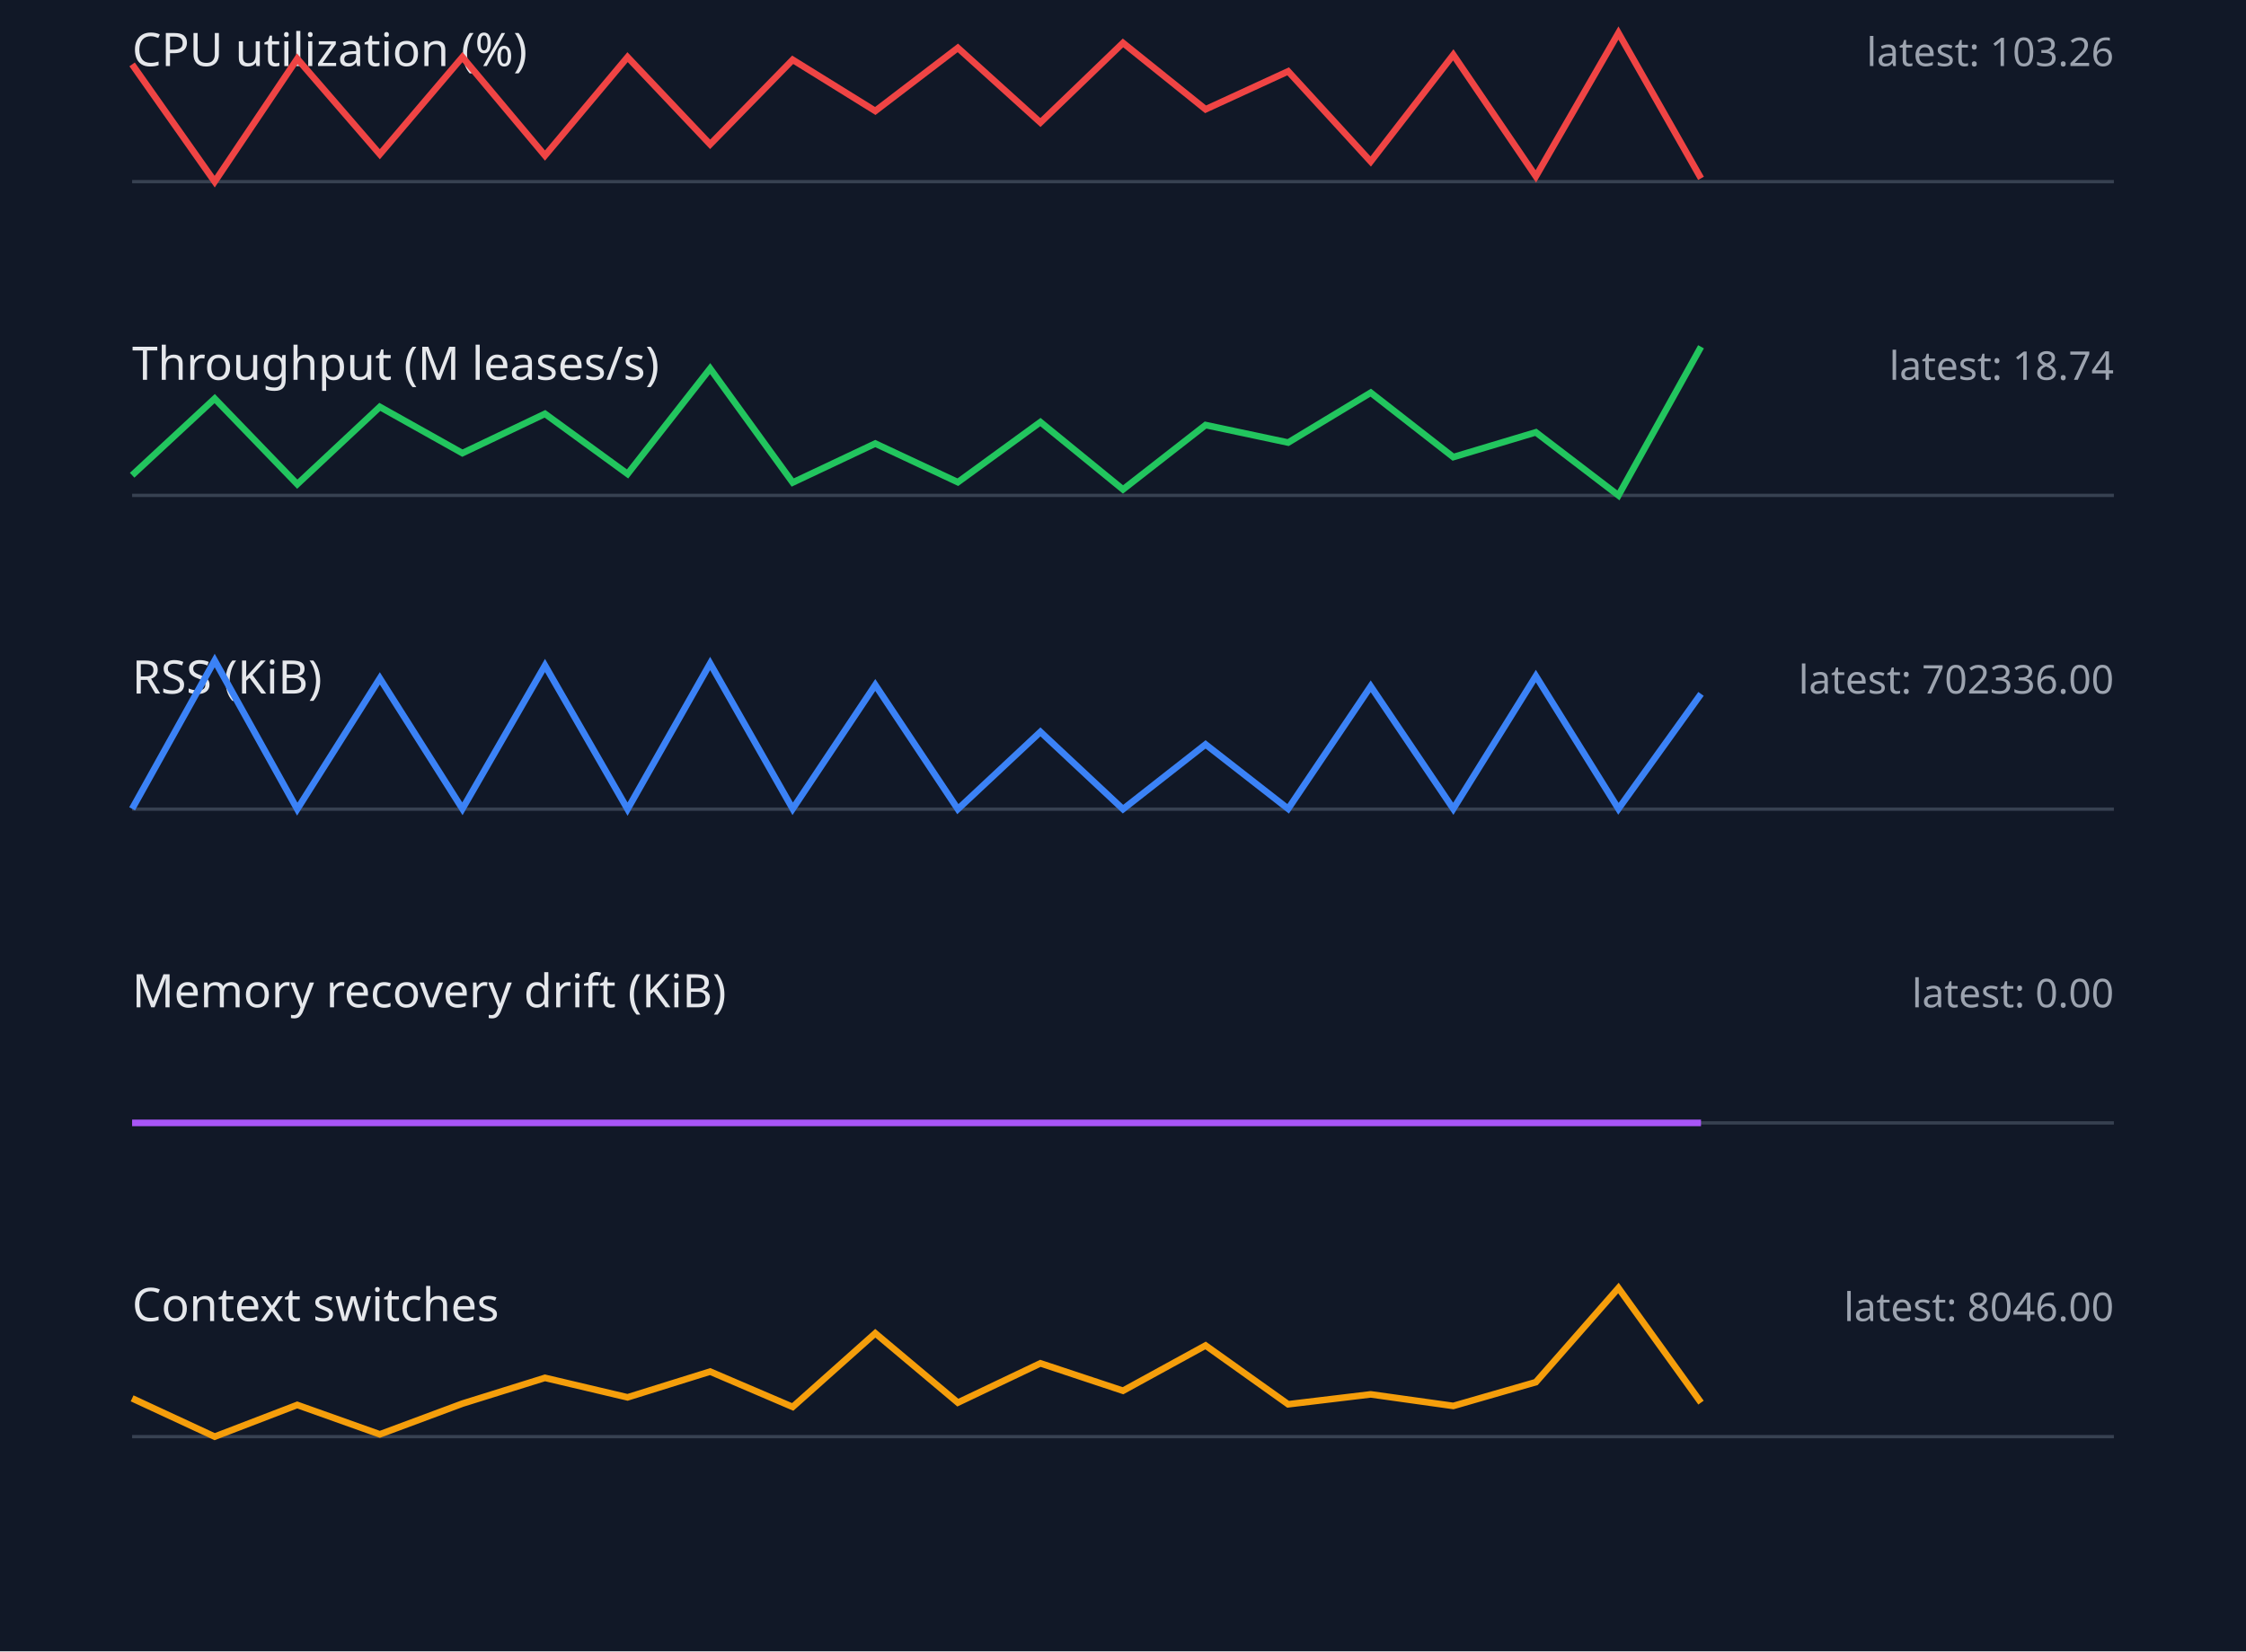
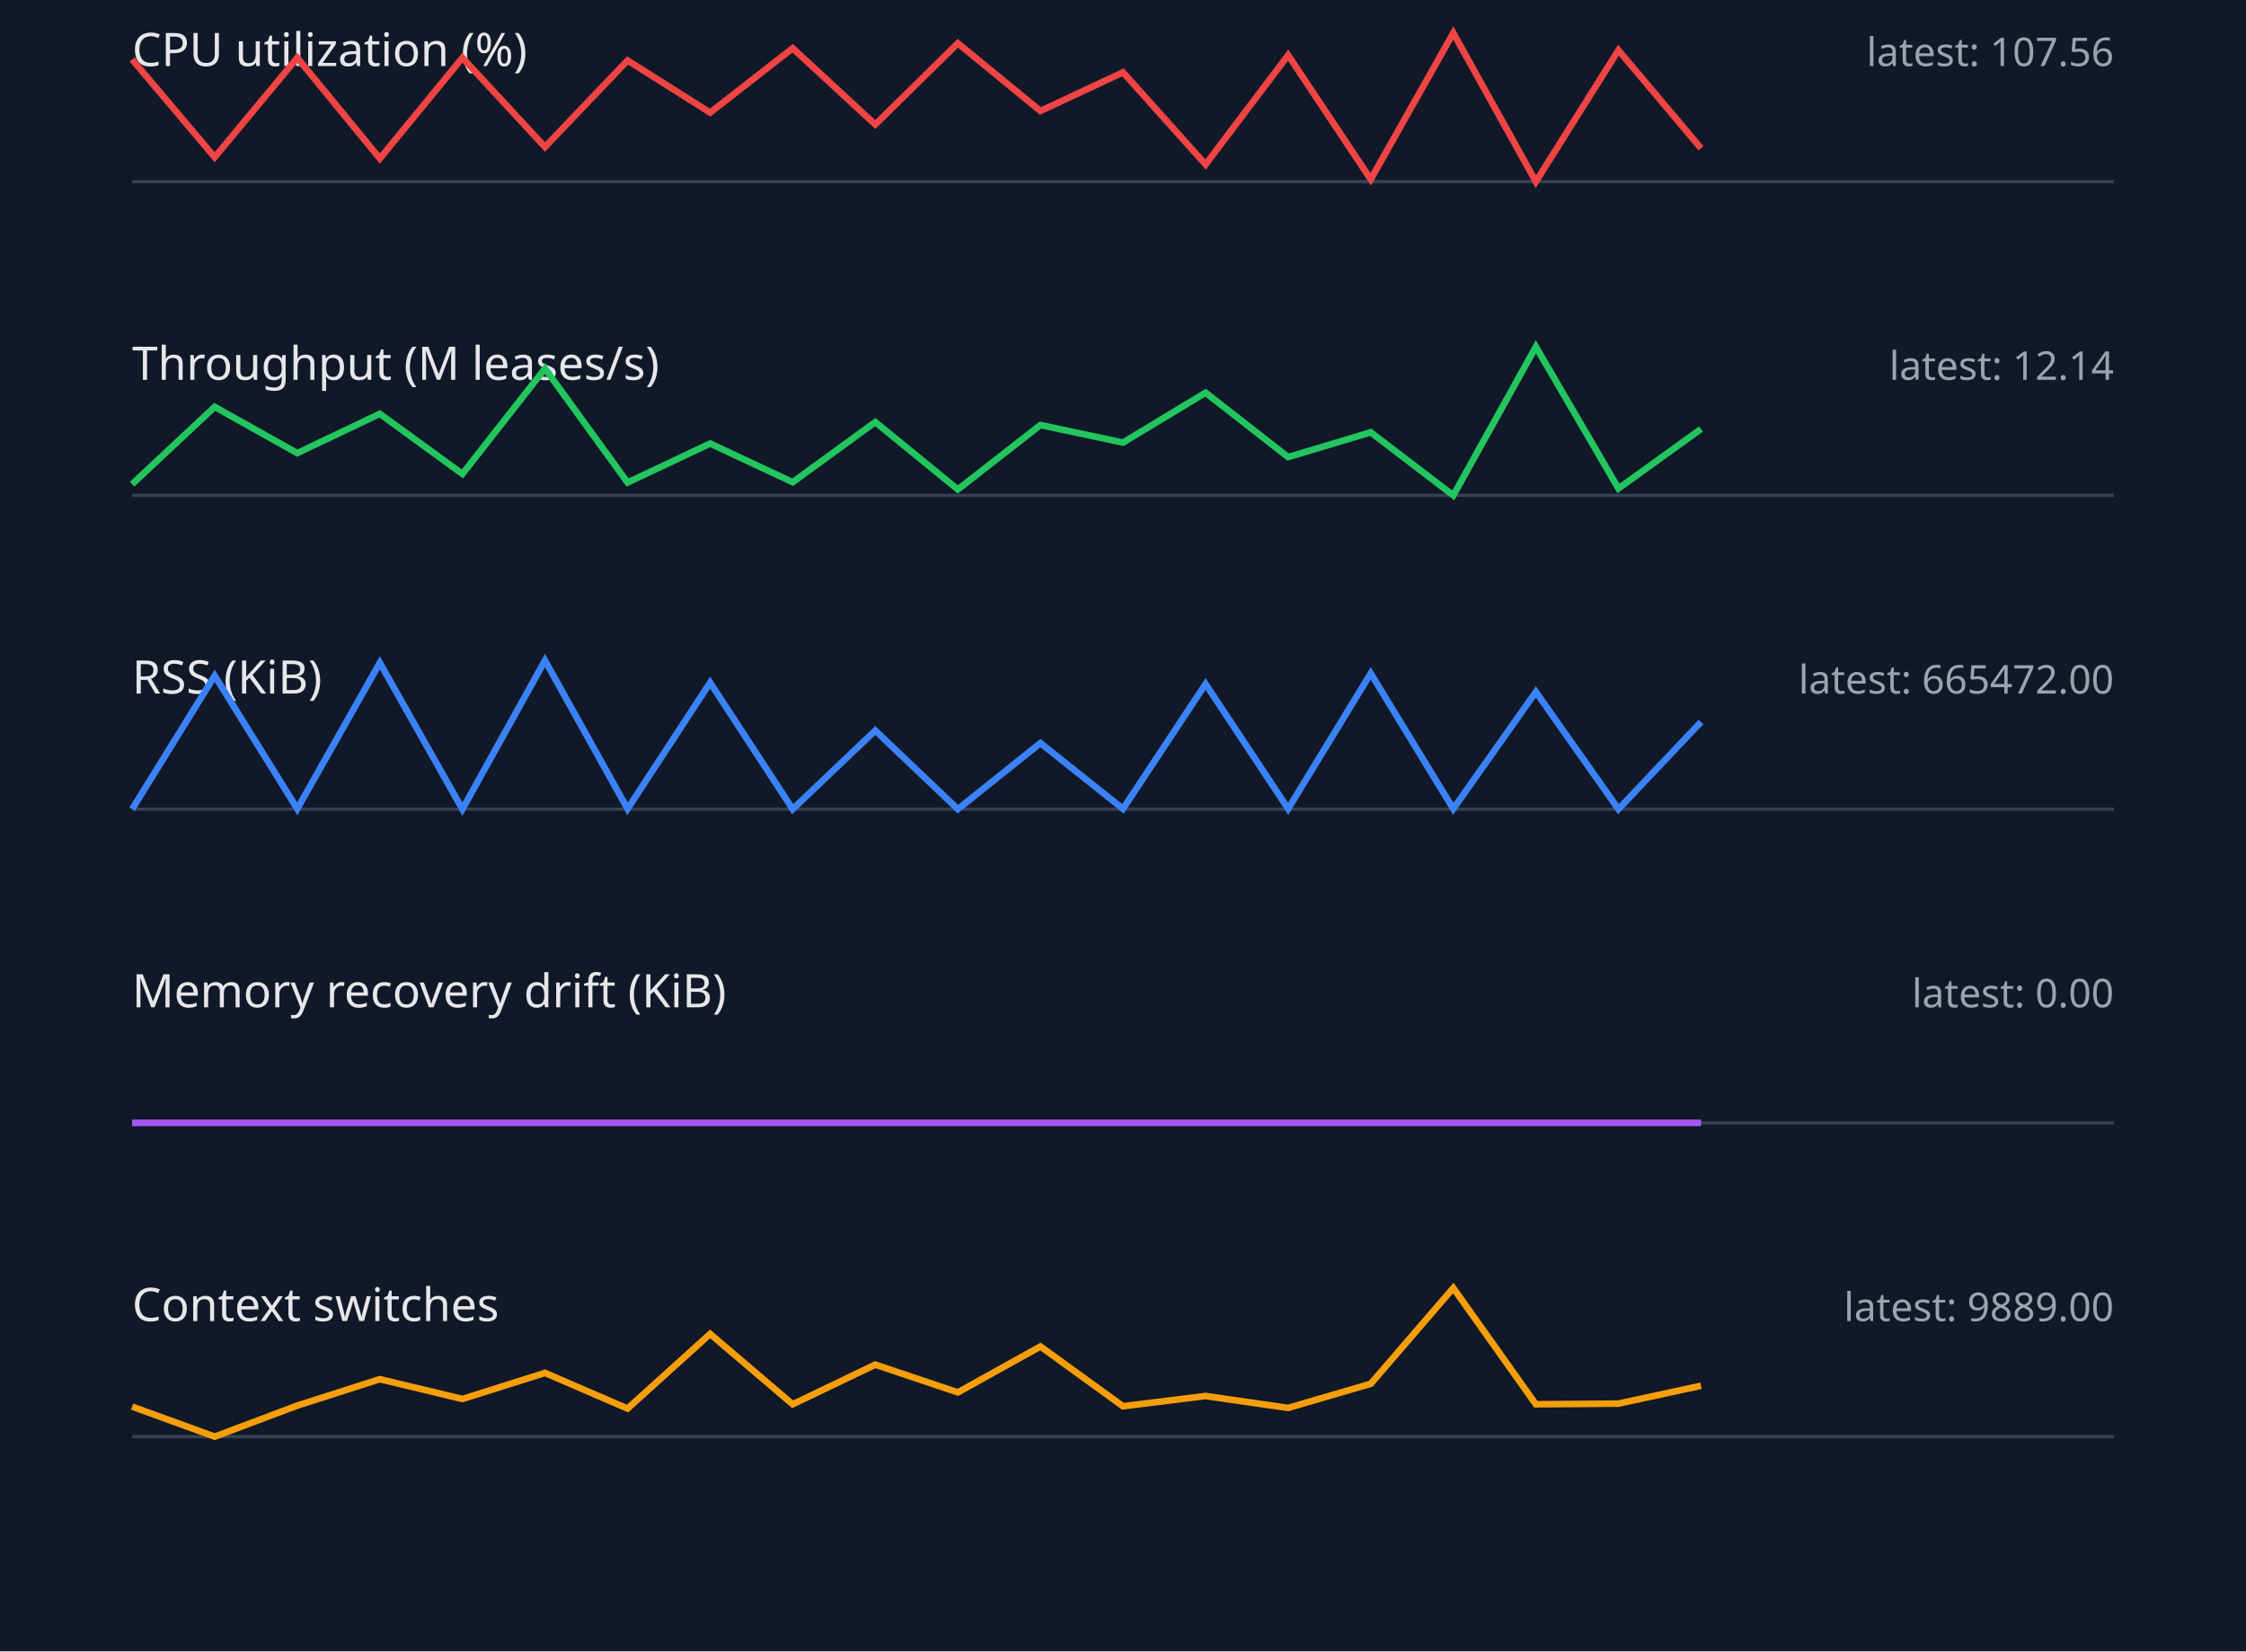
<svg xmlns="http://www.w3.org/2000/svg" width="680" height="500" viewBox="0 0 680 500">
  <style>.label{font:14px sans-serif;fill:#e5e7eb}.value{font:12px sans-serif;fill:#9ca3af}.axis{stroke:#374151}.series{fill:none;stroke-width:2}</style>
  <rect width="100%" height="100%" fill="#111827" />
  <text x="40" y="20" class="label">CPU utilization (%)</text>
-   <text x="640" y="20" text-anchor="end" class="value">latest: 103.26</text>
+   <text x="640" y="20" text-anchor="end" class="value">latest: 107.56</text>
  <line x1="40" y1="55" x2="640" y2="55" class="axis" />
-   <polyline points="40,19.5 65,55.0 90,17.8 115,46.7 140,17.3 165,47.1 190,17.3 215,43.7 240,18.1 265,33.6 290,14.5 315,37.1 340,13.0 365,33.1 390,21.6 415,48.9 440,16.6 465,53.4 490,10.0 515,54.0" stroke="#ef4444" class="series" />
+   <polyline points="40,18.0 65,47.6 90,17.5 115,48.0 140,17.5 165,44.5 190,18.3 215,34.1 240,14.6 265,37.7 290,13.1 315,33.6 340,21.9 365,49.8 390,16.7 415,54.3 440,10.0 465,55.0 490,15.2 515,44.9" stroke="#ef4444" class="series" />
  <text x="40" y="115" class="label">Throughput (M leases/s)</text>
-   <text x="640" y="115" text-anchor="end" class="value">latest: 18.74</text>
+   <text x="640" y="115" text-anchor="end" class="value">latest: 12.14</text>
  <line x1="40" y1="150" x2="640" y2="150" class="axis" />
-   <polyline points="40,143.9 65,120.7 90,146.6 115,123.2 140,137.2 165,125.3 190,143.5 215,111.6 240,146.1 265,134.3 290,146.0 315,127.8 340,148.2 365,128.7 390,134.0 415,118.9 440,138.4 465,130.9 490,150.0 515,105.0" stroke="#22c55e" class="series" />
+   <polyline points="40,146.6 65,123.2 90,137.2 115,125.3 140,143.5 165,111.6 190,146.1 215,134.3 240,146.0 265,127.8 290,148.2 315,128.7 340,134.0 365,118.9 390,138.4 415,130.9 440,150.0 465,105.0 490,147.9 515,129.9" stroke="#22c55e" class="series" />
  <text x="40" y="210" class="label">RSS (KiB)</text>
-   <text x="640" y="210" text-anchor="end" class="value">latest: 702336.00</text>
+   <text x="640" y="210" text-anchor="end" class="value">latest: 665472.00</text>
  <line x1="40" y1="245" x2="640" y2="245" class="axis" />
-   <polyline points="40,244.9 65,200.0 90,245.0 115,205.4 140,244.9 165,201.5 190,245.0 215,200.9 240,244.9 265,207.4 290,245.0 315,221.6 340,245.0 365,225.4 390,244.9 415,207.8 440,244.9 465,204.7 490,244.9 515,210.1" stroke="#3b82f6" class="series" />
+   <polyline points="40,245.0 65,204.6 90,244.9 115,200.7 140,245.0 165,200.0 190,244.9 215,206.7 240,245.0 265,221.2 290,245.0 315,225.0 340,244.9 365,207.1 390,244.9 415,203.9 440,244.9 465,209.5 490,245.0 515,218.6" stroke="#3b82f6" class="series" />
  <text x="40" y="305" class="label">Memory recovery drift (KiB)</text>
  <text x="640" y="305" text-anchor="end" class="value">latest: 0.00</text>
  <line x1="40" y1="340" x2="640" y2="340" class="axis" />
  <polyline points="40,340.0 65,340.0 90,340.0 115,340.0 140,340.0 165,340.0 190,340.0 215,340.0 240,340.0 265,340.0 290,340.0 315,340.0 340,340.0 365,340.0 390,340.0 415,340.0 440,340.0 465,340.0 490,340.0 515,340.0" stroke="#a855f7" class="series" />
  <text x="40" y="400" class="label">Context switches</text>
-   <text x="640" y="400" text-anchor="end" class="value">latest: 8046.00</text>
+   <text x="640" y="400" text-anchor="end" class="value">latest: 9889.00</text>
  <line x1="40" y1="435" x2="640" y2="435" class="axis" />
-   <polyline points="40,423.4 65,435.0 90,425.4 115,434.3 140,425.0 165,417.2 190,423.1 215,415.3 240,426.0 265,403.7 290,424.7 315,412.8 340,421.1 365,407.4 390,425.2 415,422.2 440,425.7 465,418.5 490,390.0 515,424.7" stroke="#f59e0b" class="series" />
+   <polyline points="40,425.9 65,435.0 90,425.6 115,417.6 140,423.6 165,415.7 190,426.5 215,403.9 240,425.2 265,413.2 290,421.6 315,407.7 340,425.8 365,422.7 390,426.3 415,419.0 440,390.0 465,425.2 490,425.0 515,419.6" stroke="#f59e0b" class="series" />
</svg>
